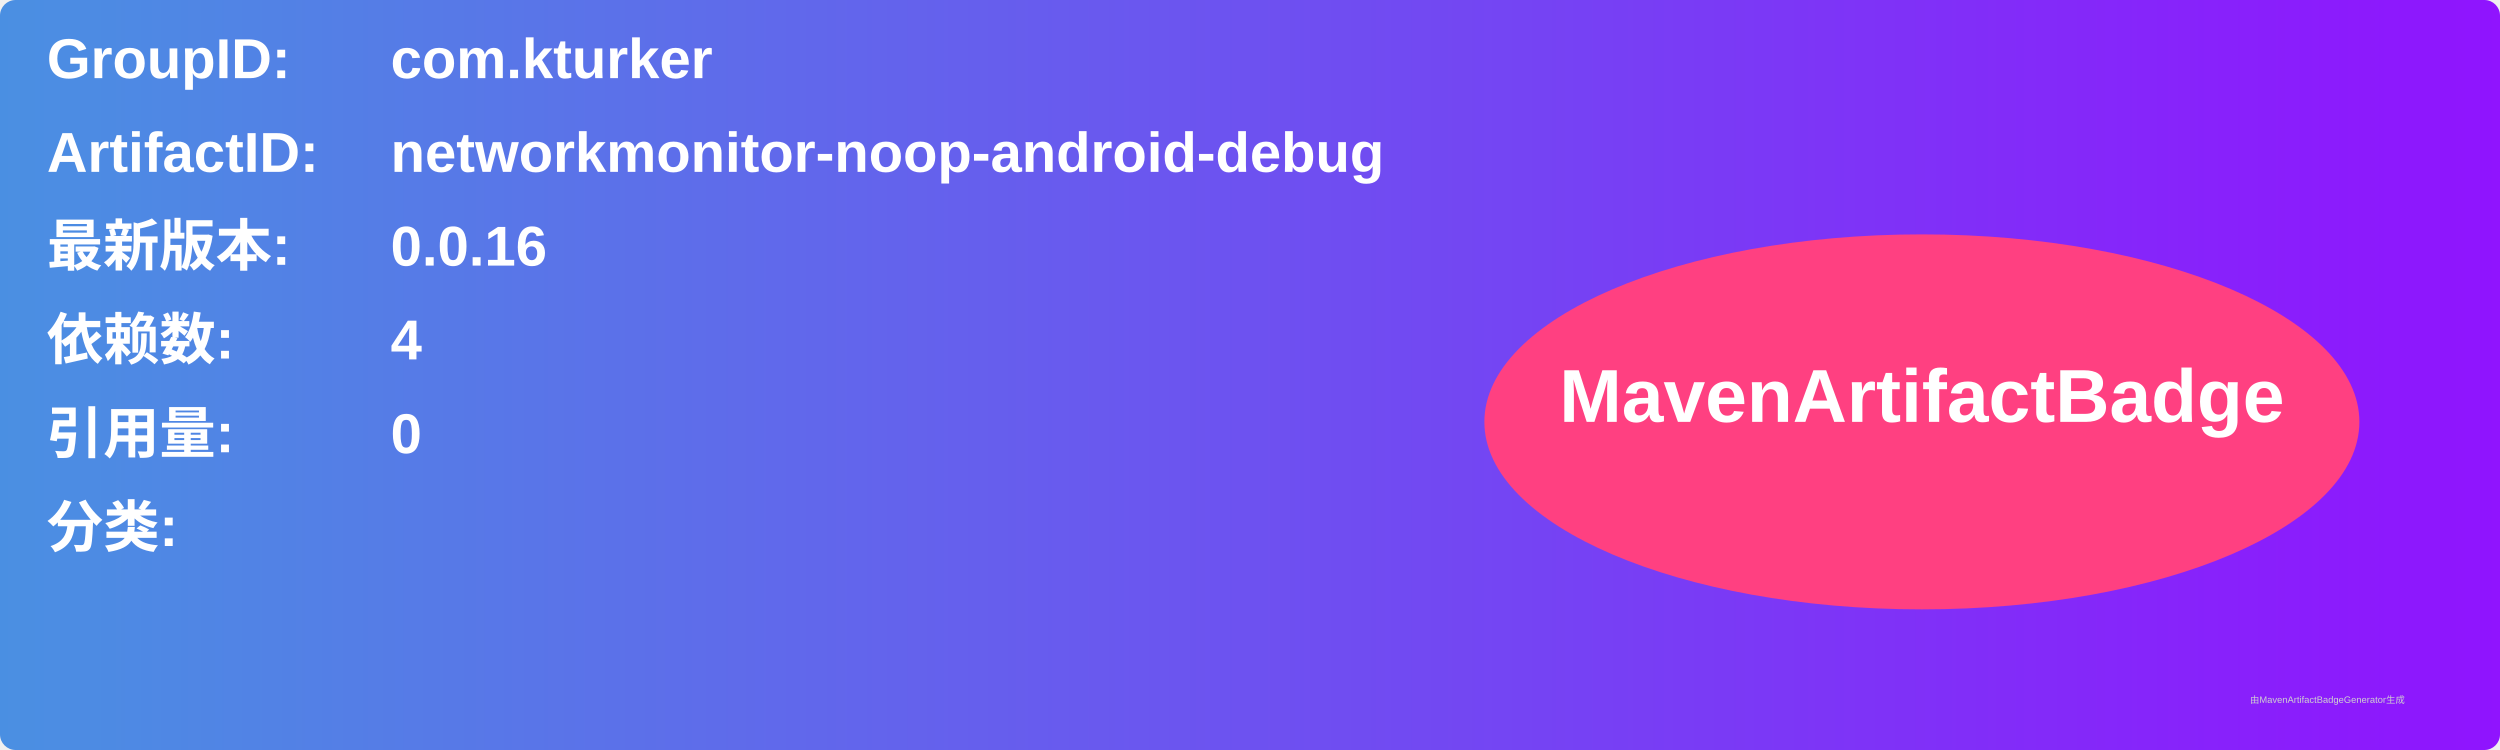
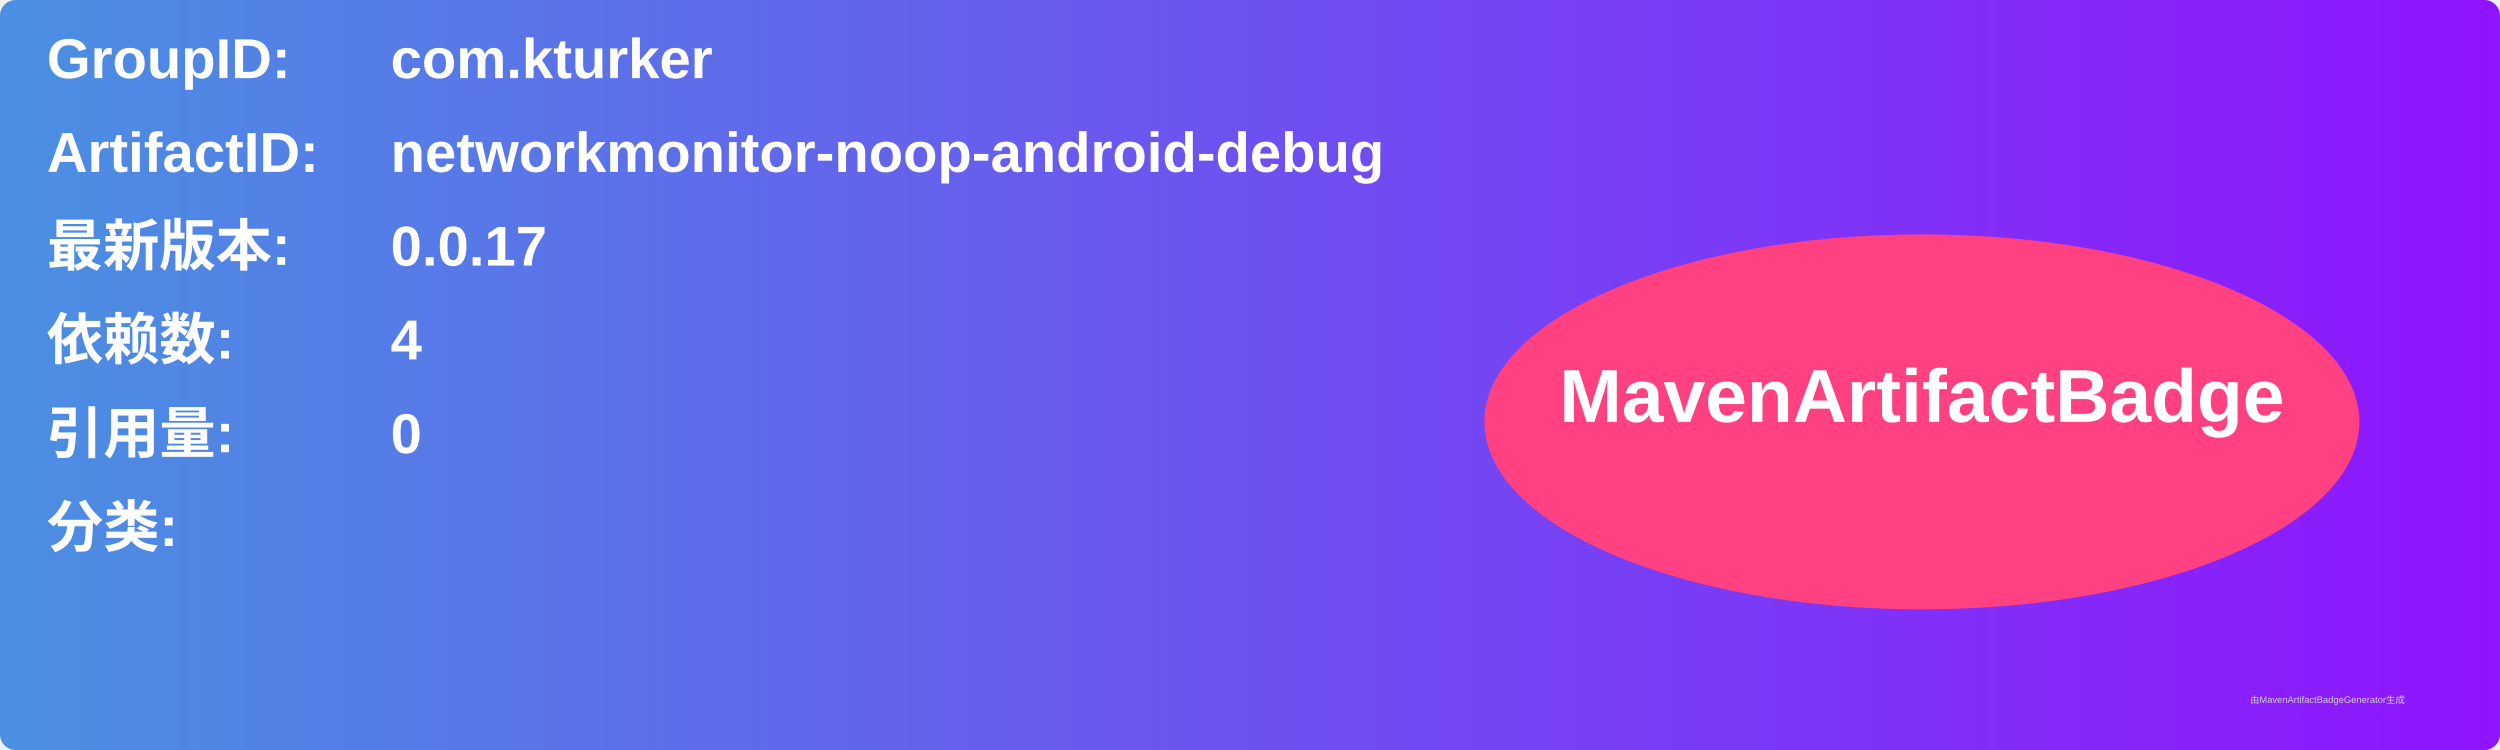
<svg xmlns="http://www.w3.org/2000/svg" width="800" height="240" viewBox="0 0 800 240">
  <linearGradient id="grad" x1="0%" y1="0%" x2="100%" y2="0%">
    <stop offset="0%" stop-color="#4a90e2" />
    <stop offset="100%" stop-color="#9013fe" />
  </linearGradient>
  <rect width="100%" height="100%" rx="5" ry="5" fill="url(#grad)" />
  <g transform="translate(15, 15)">
    <text x="0" y="10" font-family="Arial" font-size="18" fill="white" font-weight="bold" width="260">GroupID:</text>
    <text x="110" y="10" font-family="Arial" font-size="18" fill="white" font-weight="bold" width="460">com.kturker</text>
    <text x="0" y="40" font-family="Arial" font-size="18" fill="white" font-weight="bold" width="260">ArtifactID:</text>
    <text x="110" y="40" font-family="Arial" font-size="18" fill="white" font-weight="bold" width="460">networkmonitor-noop-android-debug</text>
    <text x="0" y="70" font-family="Arial" font-size="18" fill="white" font-weight="bold">最新版本:</text>
    <text x="110" y="70" font-family="Arial" font-size="18" fill="white" font-weight="bold">
-       <tspan font-weight="bold">0.0.16</tspan>
+       <tspan font-weight="bold">0.0.17</tspan>
    </text>
    <text x="0" y="100" font-family="Arial" font-size="18" fill="white" font-weight="bold">依赖数: </text>
    <text x="110" y="100" font-family="Arial" font-size="18" fill="white">
      <tspan font-weight="bold">4</tspan>
    </text>
    <text x="0" y="130" font-family="Arial" font-size="18" fill="white" font-weight="bold">引用量: </text>
    <text x="110" y="130" font-family="Arial" font-size="18" fill="white">
      <tspan font-weight="bold">0</tspan>
    </text>
    <text x="0" y="160" font-family="Arial" font-size="18" fill="white" font-weight="bold">分类:</text>
    <text x="10" y="190" font-family="Arial" font-size="10" fill="white">
      <tspan font-weight="bold" />
    </text>
    <ellipse cx="600" cy="120" rx="140" ry="60" fill="#ff4081" />
    <text x="600" y="120" text-anchor="middle" font-family="Arial" font-size="24" fill="white" font-weight="bold">MavenArtifactBadge</text>
  </g>
  <text x="720" y="225" font-family="Arial" font-size="3" fill="#d0d0d0">由MavenArtifactBadgeGenerator生成</text>
</svg>
